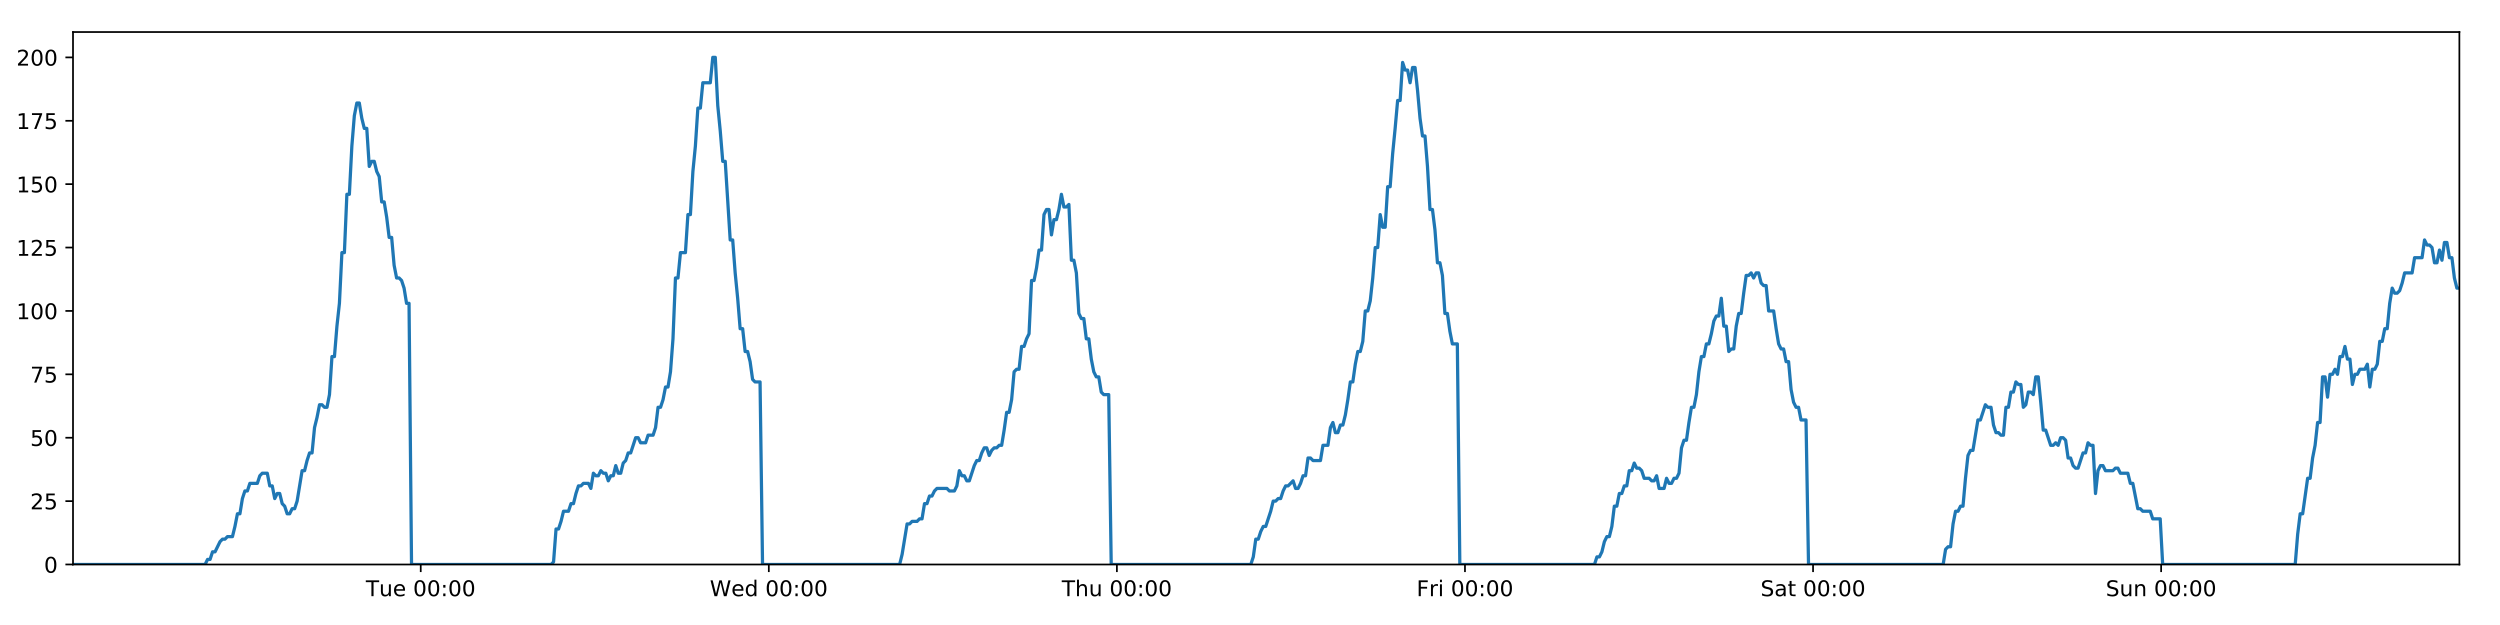
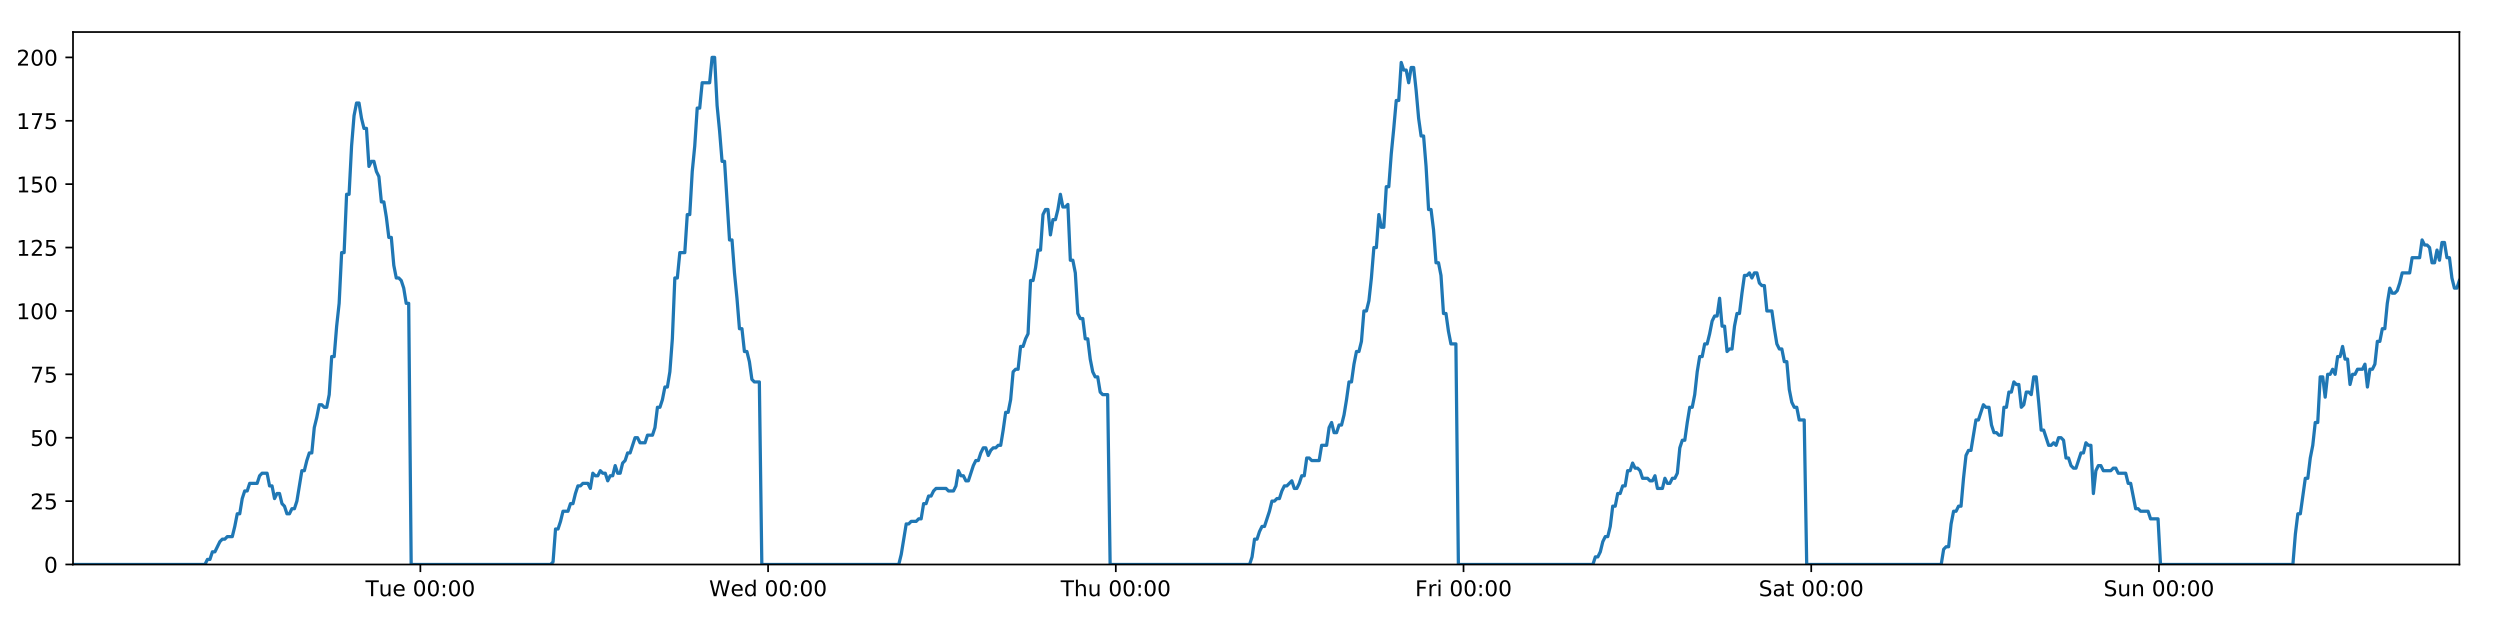
<svg xmlns="http://www.w3.org/2000/svg" xmlns:xlink="http://www.w3.org/1999/xlink" height="288pt" version="1.1" viewBox="0 0 1152 288" width="1152pt">
  <defs>
    <style type="text/css">
*{stroke-linecap:butt;stroke-linejoin:round;}
  </style>
  </defs>
  <g id="figure_1">
    <g id="patch_1">
      <path d="M 0 288  L 1152 288  L 1152 0  L 0 0  z " style="fill:#ffffff;" />
    </g>
    <g id="axes_1">
      <g id="patch_2">
        <path d="M 33.64 260.12  L 1133.28 260.12  L 1133.28 14.76  L 33.64 14.76  z " style="fill:#ffffff;" />
      </g>
      <g id="matplotlib.axis_1">
        <g id="xtick_1">
          <g id="line2d_1">
            <defs>
-               <path d="M 0 0  L 0 3.5  " id="mb67724c6fe" style="stroke:#000000;stroke-width:0.8;" />
-             </defs>
-             <g>
-               <use style="stroke:#000000;stroke-width:0.8;" x="193.872" xlink:href="#mb67724c6fe" y="260.12" />
+               <path d="M 0 0  L 0 3.5  " id="m05eb95e5bb" style="stroke:#000000;stroke-width:0.8;" />
+             </defs>
+             <g>
+               <use style="stroke:#000000;stroke-width:0.8;" x="193.706" xlink:href="#m05eb95e5bb" y="260.12" />
            </g>
          </g>
          <g id="text_1">
            <defs>
              <path d="M -0.297 72.906  L 61.375 72.906  L 61.375 64.594  L 35.5 64.594  L 35.5 0  L 25.594 0  L 25.594 64.594  L -0.297 64.594  z " id="DejaVuSans-84" />
              <path d="M 8.5 21.578  L 8.5 54.688  L 17.484 54.688  L 17.484 21.922  Q 17.484 14.156 20.5 10.266  Q 23.531 6.391 29.594 6.391  Q 36.859 6.391 41.078 11.031  Q 45.312 15.672 45.312 23.688  L 45.312 54.688  L 54.297 54.688  L 54.297 0  L 45.312 0  L 45.312 8.406  Q 42.047 3.422 37.719 1  Q 33.406 -1.422 27.688 -1.422  Q 18.266 -1.422 13.375 4.438  Q 8.5 10.297 8.5 21.578  z M 31.109 56  z " id="DejaVuSans-117" />
              <path d="M 56.203 29.594  L 56.203 25.203  L 14.891 25.203  Q 15.484 15.922 20.484 11.062  Q 25.484 6.203 34.422 6.203  Q 39.594 6.203 44.453 7.469  Q 49.312 8.734 54.109 11.281  L 54.109 2.781  Q 49.266 0.734 44.188 -0.344  Q 39.109 -1.422 33.891 -1.422  Q 20.797 -1.422 13.156 6.188  Q 5.516 13.812 5.516 26.812  Q 5.516 40.234 12.766 48.109  Q 20.016 56 32.328 56  Q 43.359 56 49.781 48.891  Q 56.203 41.797 56.203 29.594  z M 47.219 32.234  Q 47.125 39.594 43.094 43.984  Q 39.062 48.391 32.422 48.391  Q 24.906 48.391 20.391 44.141  Q 15.875 39.891 15.188 32.172  z " id="DejaVuSans-101" />
              <path id="DejaVuSans-32" />
              <path d="M 31.781 66.406  Q 24.172 66.406 20.328 58.906  Q 16.5 51.422 16.5 36.375  Q 16.5 21.391 20.328 13.891  Q 24.172 6.391 31.781 6.391  Q 39.453 6.391 43.281 13.891  Q 47.125 21.391 47.125 36.375  Q 47.125 51.422 43.281 58.906  Q 39.453 66.406 31.781 66.406  z M 31.781 74.219  Q 44.047 74.219 50.516 64.516  Q 56.984 54.828 56.984 36.375  Q 56.984 17.969 50.516 8.266  Q 44.047 -1.422 31.781 -1.422  Q 19.531 -1.422 13.062 8.266  Q 6.594 17.969 6.594 36.375  Q 6.594 54.828 13.062 64.516  Q 19.531 74.219 31.781 74.219  z " id="DejaVuSans-48" />
              <path d="M 11.719 12.406  L 22.016 12.406  L 22.016 0  L 11.719 0  z M 11.719 51.703  L 22.016 51.703  L 22.016 39.312  L 11.719 39.312  z " id="DejaVuSans-58" />
            </defs>
-             <g transform="translate(168.5865 274.7184)scale(0.1 -0.1)">
+             <g transform="translate(168.4197 274.7184)scale(0.1 -0.1)">
              <use xlink:href="#DejaVuSans-84" />
              <use x="60.85" xlink:href="#DejaVuSans-117" />
              <use x="124.229" xlink:href="#DejaVuSans-101" />
              <use x="185.752" xlink:href="#DejaVuSans-32" />
              <use x="217.539" xlink:href="#DejaVuSans-48" />
              <use x="281.162" xlink:href="#DejaVuSans-48" />
              <use x="344.785" xlink:href="#DejaVuSans-58" />
              <use x="378.477" xlink:href="#DejaVuSans-48" />
              <use x="442.1" xlink:href="#DejaVuSans-48" />
            </g>
          </g>
        </g>
        <g id="xtick_2">
          <g id="line2d_2">
            <g>
-               <use style="stroke:#000000;stroke-width:0.8;" x="354.268" xlink:href="#mb67724c6fe" y="260.12" />
+               <use style="stroke:#000000;stroke-width:0.8;" x="353.934" xlink:href="#m05eb95e5bb" y="260.12" />
            </g>
          </g>
          <g id="text_2">
            <defs>
              <path d="M 3.328 72.906  L 13.281 72.906  L 28.609 11.281  L 43.891 72.906  L 54.984 72.906  L 70.312 11.281  L 85.594 72.906  L 95.609 72.906  L 77.297 0  L 64.891 0  L 49.516 63.281  L 33.984 0  L 21.578 0  z " id="DejaVuSans-87" />
              <path d="M 45.406 46.391  L 45.406 75.984  L 54.391 75.984  L 54.391 0  L 45.406 0  L 45.406 8.203  Q 42.578 3.328 38.25 0.953  Q 33.938 -1.422 27.875 -1.422  Q 17.969 -1.422 11.734 6.484  Q 5.516 14.406 5.516 27.297  Q 5.516 40.188 11.734 48.094  Q 17.969 56 27.875 56  Q 33.938 56 38.25 53.625  Q 42.578 51.266 45.406 46.391  z M 14.797 27.297  Q 14.797 17.391 18.875 11.75  Q 22.953 6.109 30.078 6.109  Q 37.203 6.109 41.297 11.75  Q 45.406 17.391 45.406 27.297  Q 45.406 37.203 41.297 42.844  Q 37.203 48.484 30.078 48.484  Q 22.953 48.484 18.875 42.844  Q 14.797 37.203 14.797 27.297  z " id="DejaVuSans-100" />
            </defs>
-             <g transform="translate(327.0785 274.7184)scale(0.1 -0.1)">
+             <g transform="translate(326.7447 274.7184)scale(0.1 -0.1)">
              <use xlink:href="#DejaVuSans-87" />
              <use x="98.799" xlink:href="#DejaVuSans-101" />
              <use x="160.322" xlink:href="#DejaVuSans-100" />
              <use x="223.799" xlink:href="#DejaVuSans-32" />
              <use x="255.586" xlink:href="#DejaVuSans-48" />
              <use x="319.209" xlink:href="#DejaVuSans-48" />
              <use x="382.832" xlink:href="#DejaVuSans-58" />
              <use x="416.523" xlink:href="#DejaVuSans-48" />
              <use x="480.146" xlink:href="#DejaVuSans-48" />
            </g>
          </g>
        </g>
        <g id="xtick_3">
          <g id="line2d_3">
            <g>
-               <use style="stroke:#000000;stroke-width:0.8;" x="514.663" xlink:href="#mb67724c6fe" y="260.12" />
+               <use style="stroke:#000000;stroke-width:0.8;" x="514.162" xlink:href="#m05eb95e5bb" y="260.12" />
            </g>
          </g>
          <g id="text_3">
            <defs>
              <path d="M 54.891 33.016  L 54.891 0  L 45.906 0  L 45.906 32.719  Q 45.906 40.484 42.875 44.328  Q 39.844 48.188 33.797 48.188  Q 26.516 48.188 22.312 43.547  Q 18.109 38.922 18.109 30.906  L 18.109 0  L 9.078 0  L 9.078 75.984  L 18.109 75.984  L 18.109 46.188  Q 21.344 51.125 25.703 53.562  Q 30.078 56 35.797 56  Q 45.219 56 50.047 50.172  Q 54.891 44.344 54.891 33.016  z " id="DejaVuSans-104" />
            </defs>
-             <g transform="translate(489.2728 274.7184)scale(0.1 -0.1)">
+             <g transform="translate(488.772 274.7184)scale(0.1 -0.1)">
              <use xlink:href="#DejaVuSans-84" />
              <use x="61.084" xlink:href="#DejaVuSans-104" />
              <use x="124.463" xlink:href="#DejaVuSans-117" />
              <use x="187.842" xlink:href="#DejaVuSans-32" />
              <use x="219.629" xlink:href="#DejaVuSans-48" />
              <use x="283.252" xlink:href="#DejaVuSans-48" />
              <use x="346.875" xlink:href="#DejaVuSans-58" />
              <use x="380.566" xlink:href="#DejaVuSans-48" />
              <use x="444.189" xlink:href="#DejaVuSans-48" />
            </g>
          </g>
        </g>
        <g id="xtick_4">
          <g id="line2d_4">
            <g>
-               <use style="stroke:#000000;stroke-width:0.8;" x="675.058" xlink:href="#mb67724c6fe" y="260.12" />
+               <use style="stroke:#000000;stroke-width:0.8;" x="674.39" xlink:href="#m05eb95e5bb" y="260.12" />
            </g>
          </g>
          <g id="text_4">
            <defs>
              <path d="M 9.812 72.906  L 51.703 72.906  L 51.703 64.594  L 19.672 64.594  L 19.672 43.109  L 48.578 43.109  L 48.578 34.812  L 19.672 34.812  L 19.672 0  L 9.812 0  z " id="DejaVuSans-70" />
              <path d="M 41.109 46.297  Q 39.594 47.172 37.812 47.578  Q 36.031 48 33.891 48  Q 26.266 48 22.188 43.047  Q 18.109 38.094 18.109 28.812  L 18.109 0  L 9.078 0  L 9.078 54.688  L 18.109 54.688  L 18.109 46.188  Q 20.953 51.172 25.484 53.578  Q 30.031 56 36.531 56  Q 37.453 56 38.578 55.875  Q 39.703 55.766 41.062 55.516  z " id="DejaVuSans-114" />
              <path d="M 9.422 54.688  L 18.406 54.688  L 18.406 0  L 9.422 0  z M 9.422 75.984  L 18.406 75.984  L 18.406 64.594  L 9.422 64.594  z " id="DejaVuSans-105" />
            </defs>
-             <g transform="translate(652.7444 274.7184)scale(0.1 -0.1)">
+             <g transform="translate(652.0767 274.7184)scale(0.1 -0.1)">
              <use xlink:href="#DejaVuSans-70" />
              <use x="57.41" xlink:href="#DejaVuSans-114" />
              <use x="98.523" xlink:href="#DejaVuSans-105" />
              <use x="126.307" xlink:href="#DejaVuSans-32" />
              <use x="158.094" xlink:href="#DejaVuSans-48" />
              <use x="221.717" xlink:href="#DejaVuSans-48" />
              <use x="285.34" xlink:href="#DejaVuSans-58" />
              <use x="319.031" xlink:href="#DejaVuSans-48" />
              <use x="382.654" xlink:href="#DejaVuSans-48" />
            </g>
          </g>
        </g>
        <g id="xtick_5">
          <g id="line2d_5">
            <g>
-               <use style="stroke:#000000;stroke-width:0.8;" x="835.453" xlink:href="#mb67724c6fe" y="260.12" />
+               <use style="stroke:#000000;stroke-width:0.8;" x="834.618" xlink:href="#m05eb95e5bb" y="260.12" />
            </g>
          </g>
          <g id="text_5">
            <defs>
              <path d="M 53.516 70.516  L 53.516 60.891  Q 47.906 63.578 42.922 64.891  Q 37.938 66.219 33.297 66.219  Q 25.25 66.219 20.875 63.094  Q 16.5 59.969 16.5 54.203  Q 16.5 49.359 19.406 46.891  Q 22.312 44.438 30.422 42.922  L 36.375 41.703  Q 47.406 39.594 52.656 34.297  Q 57.906 29 57.906 20.125  Q 57.906 9.516 50.797 4.047  Q 43.703 -1.422 29.984 -1.422  Q 24.812 -1.422 18.969 -0.25  Q 13.141 0.922 6.891 3.219  L 6.891 13.375  Q 12.891 10.016 18.656 8.297  Q 24.422 6.594 29.984 6.594  Q 38.422 6.594 43.016 9.906  Q 47.609 13.234 47.609 19.391  Q 47.609 24.75 44.312 27.781  Q 41.016 30.812 33.5 32.328  L 27.484 33.5  Q 16.453 35.688 11.516 40.375  Q 6.594 45.062 6.594 53.422  Q 6.594 63.094 13.406 68.656  Q 20.219 74.219 32.172 74.219  Q 37.312 74.219 42.625 73.281  Q 47.953 72.359 53.516 70.516  z " id="DejaVuSans-83" />
              <path d="M 34.281 27.484  Q 23.391 27.484 19.188 25  Q 14.984 22.516 14.984 16.5  Q 14.984 11.719 18.141 8.906  Q 21.297 6.109 26.703 6.109  Q 34.188 6.109 38.703 11.406  Q 43.219 16.703 43.219 25.484  L 43.219 27.484  z M 52.203 31.203  L 52.203 0  L 43.219 0  L 43.219 8.297  Q 40.141 3.328 35.547 0.953  Q 30.953 -1.422 24.312 -1.422  Q 15.922 -1.422 10.953 3.297  Q 6 8.016 6 15.922  Q 6 25.141 12.172 29.828  Q 18.359 34.516 30.609 34.516  L 43.219 34.516  L 43.219 35.406  Q 43.219 41.609 39.141 45  Q 35.062 48.391 27.688 48.391  Q 23 48.391 18.547 47.266  Q 14.109 46.141 10.016 43.891  L 10.016 52.203  Q 14.938 54.109 19.578 55.047  Q 24.219 56 28.609 56  Q 40.484 56 46.344 49.844  Q 52.203 43.703 52.203 31.203  z " id="DejaVuSans-97" />
              <path d="M 18.312 70.219  L 18.312 54.688  L 36.812 54.688  L 36.812 47.703  L 18.312 47.703  L 18.312 18.016  Q 18.312 11.328 20.141 9.422  Q 21.969 7.516 27.594 7.516  L 36.812 7.516  L 36.812 0  L 27.594 0  Q 17.188 0 13.234 3.875  Q 9.281 7.766 9.281 18.016  L 9.281 47.703  L 2.688 47.703  L 2.688 54.688  L 9.281 54.688  L 9.281 70.219  z " id="DejaVuSans-116" />
            </defs>
-             <g transform="translate(811.2559 274.7184)scale(0.1 -0.1)">
+             <g transform="translate(810.4212 274.7184)scale(0.1 -0.1)">
              <use xlink:href="#DejaVuSans-83" />
              <use x="63.477" xlink:href="#DejaVuSans-97" />
              <use x="124.756" xlink:href="#DejaVuSans-116" />
              <use x="163.965" xlink:href="#DejaVuSans-32" />
              <use x="195.752" xlink:href="#DejaVuSans-48" />
              <use x="259.375" xlink:href="#DejaVuSans-48" />
              <use x="322.998" xlink:href="#DejaVuSans-58" />
              <use x="356.689" xlink:href="#DejaVuSans-48" />
              <use x="420.312" xlink:href="#DejaVuSans-48" />
            </g>
          </g>
        </g>
        <g id="xtick_6">
          <g id="line2d_6">
            <g>
-               <use style="stroke:#000000;stroke-width:0.8;" x="995.848" xlink:href="#mb67724c6fe" y="260.12" />
+               <use style="stroke:#000000;stroke-width:0.8;" x="994.846" xlink:href="#m05eb95e5bb" y="260.12" />
            </g>
          </g>
          <g id="text_6">
            <defs>
              <path d="M 54.891 33.016  L 54.891 0  L 45.906 0  L 45.906 32.719  Q 45.906 40.484 42.875 44.328  Q 39.844 48.188 33.797 48.188  Q 26.516 48.188 22.312 43.547  Q 18.109 38.922 18.109 30.906  L 18.109 0  L 9.078 0  L 9.078 54.688  L 18.109 54.688  L 18.109 46.188  Q 21.344 51.125 25.703 53.562  Q 30.078 56 35.797 56  Q 45.219 56 50.047 50.172  Q 54.891 44.344 54.891 33.016  z " id="DejaVuSans-110" />
            </defs>
-             <g transform="translate(970.3377 274.7184)scale(0.1 -0.1)">
+             <g transform="translate(969.336 274.7184)scale(0.1 -0.1)">
              <use xlink:href="#DejaVuSans-83" />
              <use x="63.477" xlink:href="#DejaVuSans-117" />
              <use x="126.855" xlink:href="#DejaVuSans-110" />
              <use x="190.234" xlink:href="#DejaVuSans-32" />
              <use x="222.021" xlink:href="#DejaVuSans-48" />
              <use x="285.645" xlink:href="#DejaVuSans-48" />
              <use x="349.268" xlink:href="#DejaVuSans-58" />
              <use x="382.959" xlink:href="#DejaVuSans-48" />
              <use x="446.582" xlink:href="#DejaVuSans-48" />
            </g>
          </g>
        </g>
      </g>
      <g id="matplotlib.axis_2">
        <g id="ytick_1">
          <g id="line2d_7">
            <defs>
-               <path d="M 0 0  L -3.5 0  " id="mb157287b21" style="stroke:#000000;stroke-width:0.8;" />
-             </defs>
-             <g>
-               <use style="stroke:#000000;stroke-width:0.8;" x="33.64" xlink:href="#mb157287b21" y="260.12" />
+               <path d="M 0 0  L -3.5 0  " id="mbd852861a8" style="stroke:#000000;stroke-width:0.8;" />
+             </defs>
+             <g>
+               <use style="stroke:#000000;stroke-width:0.8;" x="33.64" xlink:href="#mbd852861a8" y="260.12" />
            </g>
          </g>
          <g id="text_7">
            <g transform="translate(20.2775 263.9192)scale(0.1 -0.1)">
              <use xlink:href="#DejaVuSans-48" />
            </g>
          </g>
        </g>
        <g id="ytick_2">
          <g id="line2d_8">
            <g>
-               <use style="stroke:#000000;stroke-width:0.8;" x="33.64" xlink:href="#mb157287b21" y="230.91" />
+               <use style="stroke:#000000;stroke-width:0.8;" x="33.64" xlink:href="#mbd852861a8" y="230.91" />
            </g>
          </g>
          <g id="text_8">
            <defs>
              <path d="M 19.188 8.297  L 53.609 8.297  L 53.609 0  L 7.328 0  L 7.328 8.297  Q 12.938 14.109 22.625 23.891  Q 32.328 33.688 34.812 36.531  Q 39.547 41.844 41.422 45.531  Q 43.312 49.219 43.312 52.781  Q 43.312 58.594 39.234 62.25  Q 35.156 65.922 28.609 65.922  Q 23.969 65.922 18.812 64.312  Q 13.672 62.703 7.812 59.422  L 7.812 69.391  Q 13.766 71.781 18.938 73  Q 24.125 74.219 28.422 74.219  Q 39.75 74.219 46.484 68.547  Q 53.219 62.891 53.219 53.422  Q 53.219 48.922 51.531 44.891  Q 49.859 40.875 45.406 35.406  Q 44.188 33.984 37.641 27.219  Q 31.109 20.453 19.188 8.297  z " id="DejaVuSans-50" />
              <path d="M 10.797 72.906  L 49.516 72.906  L 49.516 64.594  L 19.828 64.594  L 19.828 46.734  Q 21.969 47.469 24.109 47.828  Q 26.266 48.188 28.422 48.188  Q 40.625 48.188 47.75 41.5  Q 54.891 34.812 54.891 23.391  Q 54.891 11.625 47.562 5.094  Q 40.234 -1.422 26.906 -1.422  Q 22.312 -1.422 17.547 -0.641  Q 12.797 0.141 7.719 1.703  L 7.719 11.625  Q 12.109 9.234 16.797 8.062  Q 21.484 6.891 26.703 6.891  Q 35.156 6.891 40.078 11.328  Q 45.016 15.766 45.016 23.391  Q 45.016 31 40.078 35.438  Q 35.156 39.891 26.703 39.891  Q 22.75 39.891 18.812 39.016  Q 14.891 38.141 10.797 36.281  z " id="DejaVuSans-53" />
            </defs>
            <g transform="translate(13.915 234.7097)scale(0.1 -0.1)">
              <use xlink:href="#DejaVuSans-50" />
              <use x="63.623" xlink:href="#DejaVuSans-53" />
            </g>
          </g>
        </g>
        <g id="ytick_3">
          <g id="line2d_9">
            <g>
-               <use style="stroke:#000000;stroke-width:0.8;" x="33.64" xlink:href="#mb157287b21" y="201.701" />
+               <use style="stroke:#000000;stroke-width:0.8;" x="33.64" xlink:href="#mbd852861a8" y="201.701" />
            </g>
          </g>
          <g id="text_9">
            <g transform="translate(13.915 205.5002)scale(0.1 -0.1)">
              <use xlink:href="#DejaVuSans-53" />
              <use x="63.623" xlink:href="#DejaVuSans-48" />
            </g>
          </g>
        </g>
        <g id="ytick_4">
          <g id="line2d_10">
            <g>
-               <use style="stroke:#000000;stroke-width:0.8;" x="33.64" xlink:href="#mb157287b21" y="172.491" />
+               <use style="stroke:#000000;stroke-width:0.8;" x="33.64" xlink:href="#mbd852861a8" y="172.491" />
            </g>
          </g>
          <g id="text_10">
            <defs>
              <path d="M 8.203 72.906  L 55.078 72.906  L 55.078 68.703  L 28.609 0  L 18.312 0  L 43.219 64.594  L 8.203 64.594  z " id="DejaVuSans-55" />
            </defs>
            <g transform="translate(13.915 176.2906)scale(0.1 -0.1)">
              <use xlink:href="#DejaVuSans-55" />
              <use x="63.623" xlink:href="#DejaVuSans-53" />
            </g>
          </g>
        </g>
        <g id="ytick_5">
          <g id="line2d_11">
            <g>
-               <use style="stroke:#000000;stroke-width:0.8;" x="33.64" xlink:href="#mb157287b21" y="143.282" />
+               <use style="stroke:#000000;stroke-width:0.8;" x="33.64" xlink:href="#mbd852861a8" y="143.282" />
            </g>
          </g>
          <g id="text_11">
            <defs>
              <path d="M 12.406 8.297  L 28.516 8.297  L 28.516 63.922  L 10.984 60.406  L 10.984 69.391  L 28.422 72.906  L 38.281 72.906  L 38.281 8.297  L 54.391 8.297  L 54.391 0  L 12.406 0  z " id="DejaVuSans-49" />
            </defs>
            <g transform="translate(7.5525 147.0811)scale(0.1 -0.1)">
              <use xlink:href="#DejaVuSans-49" />
              <use x="63.623" xlink:href="#DejaVuSans-48" />
              <use x="127.246" xlink:href="#DejaVuSans-48" />
            </g>
          </g>
        </g>
        <g id="ytick_6">
          <g id="line2d_12">
            <g>
-               <use style="stroke:#000000;stroke-width:0.8;" x="33.64" xlink:href="#mb157287b21" y="114.072" />
+               <use style="stroke:#000000;stroke-width:0.8;" x="33.64" xlink:href="#mbd852861a8" y="114.072" />
            </g>
          </g>
          <g id="text_12">
            <g transform="translate(7.5525 117.8716)scale(0.1 -0.1)">
              <use xlink:href="#DejaVuSans-49" />
              <use x="63.623" xlink:href="#DejaVuSans-50" />
              <use x="127.246" xlink:href="#DejaVuSans-53" />
            </g>
          </g>
        </g>
        <g id="ytick_7">
          <g id="line2d_13">
            <g>
-               <use style="stroke:#000000;stroke-width:0.8;" x="33.64" xlink:href="#mb157287b21" y="84.863" />
+               <use style="stroke:#000000;stroke-width:0.8;" x="33.64" xlink:href="#mbd852861a8" y="84.863" />
            </g>
          </g>
          <g id="text_13">
            <g transform="translate(7.5525 88.66208)scale(0.1 -0.1)">
              <use xlink:href="#DejaVuSans-49" />
              <use x="63.623" xlink:href="#DejaVuSans-53" />
              <use x="127.246" xlink:href="#DejaVuSans-48" />
            </g>
          </g>
        </g>
        <g id="ytick_8">
          <g id="line2d_14">
            <g>
-               <use style="stroke:#000000;stroke-width:0.8;" x="33.64" xlink:href="#mb157287b21" y="55.653" />
+               <use style="stroke:#000000;stroke-width:0.8;" x="33.64" xlink:href="#mbd852861a8" y="55.653" />
            </g>
          </g>
          <g id="text_14">
            <g transform="translate(7.5525 59.45255)scale(0.1 -0.1)">
              <use xlink:href="#DejaVuSans-49" />
              <use x="63.623" xlink:href="#DejaVuSans-55" />
              <use x="127.246" xlink:href="#DejaVuSans-53" />
            </g>
          </g>
        </g>
        <g id="ytick_9">
          <g id="line2d_15">
            <g>
-               <use style="stroke:#000000;stroke-width:0.8;" x="33.64" xlink:href="#mb157287b21" y="26.444" />
+               <use style="stroke:#000000;stroke-width:0.8;" x="33.64" xlink:href="#mbd852861a8" y="26.444" />
            </g>
          </g>
          <g id="text_15">
            <g transform="translate(7.5525 30.24303)scale(0.1 -0.1)">
              <use xlink:href="#DejaVuSans-50" />
              <use x="63.623" xlink:href="#DejaVuSans-48" />
              <use x="127.246" xlink:href="#DejaVuSans-48" />
            </g>
          </g>
        </g>
      </g>
      <g id="line2d_16">
-         <path clip-path="url(#p54453c45a5)" d="M 33.64 260.12  L 94.501 260.12  L 95.647 257.783  L 96.795 257.783  L 97.942 254.278  L 99.089 254.278  L 101.382 249.605  L 102.529 248.436  L 103.674 248.436  L 104.82 247.268  L 107.113 247.268  L 108.26 242.594  L 109.406 236.752  L 110.551 236.752  L 111.698 229.742  L 112.846 226.237  L 113.992 226.237  L 115.138 222.732  L 118.576 222.732  L 119.722 219.227  L 120.867 218.058  L 123.16 218.058  L 124.306 223.9  L 125.452 223.9  L 126.599 229.742  L 127.745 227.405  L 128.892 227.405  L 130.037 232.079  L 131.183 233.247  L 132.33 236.752  L 133.476 236.752  L 134.624 234.416  L 135.769 234.416  L 136.915 230.91  L 139.206 216.89  L 140.351 216.89  L 141.497 212.216  L 142.643 208.711  L 143.79 208.711  L 144.936 197.027  L 146.087 192.354  L 147.237 186.512  L 148.382 186.512  L 149.528 187.68  L 150.674 187.68  L 151.82 181.838  L 152.966 164.313  L 154.112 164.313  L 155.258 150.292  L 156.404 139.777  L 157.551 116.409  L 158.696 116.409  L 159.842 89.536  L 160.989 89.536  L 162.135 67.337  L 163.28 53.317  L 164.425 47.475  L 165.571 47.475  L 166.716 54.485  L 167.862 59.158  L 169.008 59.158  L 170.154 76.684  L 171.299 74.347  L 172.447 74.347  L 173.594 79.021  L 174.739 81.358  L 175.886 93.042  L 177.031 93.042  L 178.177 100.052  L 179.322 109.399  L 180.467 109.399  L 181.613 122.251  L 182.758 128.093  L 183.905 128.093  L 185.05 129.261  L 186.196 132.766  L 187.341 139.777  L 188.486 139.777  L 189.63 260.12  L 253.947 260.12  L 255.074 258.952  L 256.223 243.763  L 257.371 243.763  L 258.519 240.258  L 259.665 235.584  L 261.961 235.584  L 263.107 232.079  L 264.253 232.079  L 265.399 227.405  L 266.545 223.9  L 267.69 223.9  L 268.838 222.732  L 271.128 222.732  L 272.274 225.069  L 273.422 218.058  L 274.57 219.227  L 275.715 219.227  L 276.862 216.89  L 278.008 218.058  L 279.154 218.058  L 280.3 221.563  L 281.445 219.227  L 282.591 219.227  L 283.738 214.553  L 284.883 218.058  L 286.028 218.058  L 287.173 213.385  L 288.321 212.216  L 289.469 208.711  L 290.615 208.711  L 292.906 201.701  L 294.053 201.701  L 295.201 204.038  L 297.499 204.038  L 298.644 200.533  L 300.937 200.533  L 302.085 197.027  L 303.231 187.68  L 304.377 187.68  L 305.522 184.175  L 306.668 178.333  L 307.813 178.333  L 308.961 171.323  L 310.107 156.134  L 311.253 128.093  L 312.402 128.093  L 313.553 116.409  L 315.844 116.409  L 316.993 98.883  L 318.139 98.883  L 319.285 79.021  L 320.43 67.337  L 321.575 49.811  L 322.721 49.811  L 323.868 38.128  L 327.304 38.128  L 328.452 26.444  L 329.6 26.444  L 330.745 48.643  L 331.891 60.327  L 333.037 74.347  L 334.185 74.347  L 336.475 110.567  L 337.624 110.567  L 338.769 125.756  L 339.915 137.44  L 341.06 151.461  L 342.208 151.461  L 343.354 161.976  L 344.5 161.976  L 345.649 166.65  L 346.794 174.828  L 347.94 175.997  L 350.232 175.997  L 351.377 260.12  L 414.548 260.12  L 415.693 255.446  L 417.985 241.426  L 419.132 241.426  L 420.278 240.258  L 422.573 240.258  L 423.719 239.089  L 424.865 239.089  L 426.012 232.079  L 427.159 232.079  L 428.305 228.574  L 429.452 228.574  L 430.599 226.237  L 431.746 225.069  L 436.332 225.069  L 437.483 226.237  L 439.774 226.237  L 440.919 223.9  L 442.066 216.89  L 443.212 219.227  L 444.36 219.227  L 445.507 221.563  L 446.652 221.563  L 448.944 214.553  L 450.092 212.216  L 451.239 212.216  L 452.385 208.711  L 453.532 206.374  L 454.679 206.374  L 455.825 209.88  L 456.972 207.543  L 458.119 206.374  L 459.267 206.374  L 460.416 205.206  L 461.562 205.206  L 462.708 198.196  L 463.855 190.017  L 465.003 190.017  L 466.151 184.175  L 467.298 171.323  L 468.444 170.155  L 469.593 170.155  L 470.741 159.639  L 471.889 159.639  L 473.035 156.134  L 474.183 153.797  L 475.331 129.261  L 476.487 129.261  L 477.633 123.419  L 478.779 115.241  L 479.926 115.241  L 481.072 98.883  L 482.218 96.547  L 483.364 96.547  L 484.511 108.23  L 485.661 101.22  L 486.806 101.22  L 487.951 96.547  L 489.099 89.536  L 490.249 95.378  L 491.398 95.378  L 492.545 94.21  L 493.693 119.914  L 494.841 119.914  L 495.986 125.756  L 497.133 144.45  L 498.281 146.787  L 499.428 146.787  L 500.575 156.134  L 501.72 156.134  L 502.868 165.481  L 504.016 171.323  L 505.161 173.66  L 506.309 173.66  L 507.457 180.67  L 508.602 181.838  L 510.897 181.838  L 512.045 260.12  L 576.37 260.12  L 577.515 256.615  L 578.66 248.436  L 579.805 248.436  L 580.953 244.931  L 582.098 242.594  L 583.244 242.594  L 585.538 235.584  L 586.685 230.91  L 587.833 230.91  L 588.978 229.742  L 590.124 229.742  L 591.27 226.237  L 592.418 223.9  L 593.564 223.9  L 595.856 221.563  L 597.002 225.069  L 598.149 225.069  L 599.295 222.732  L 600.442 219.227  L 601.588 219.227  L 602.735 211.048  L 603.881 211.048  L 605.027 212.216  L 608.467 212.216  L 609.614 205.206  L 611.906 205.206  L 613.053 197.027  L 614.2 194.691  L 615.348 199.364  L 616.495 199.364  L 617.647 195.859  L 618.793 195.859  L 619.939 191.186  L 621.085 184.175  L 622.232 175.997  L 623.379 175.997  L 624.525 167.818  L 625.673 161.976  L 626.82 161.976  L 627.968 157.302  L 629.116 143.282  L 630.265 143.282  L 631.413 138.608  L 632.56 128.093  L 633.708 114.072  L 634.854 114.072  L 636 98.883  L 637.145 104.725  L 638.291 104.725  L 639.438 86.031  L 640.584 86.031  L 641.734 70.842  L 642.881 59.158  L 644.028 46.306  L 645.176 46.306  L 646.324 28.781  L 647.471 32.286  L 648.617 32.286  L 649.764 38.128  L 650.909 31.117  L 652.054 31.117  L 653.199 41.633  L 654.346 54.485  L 655.491 62.664  L 656.637 62.664  L 657.782 76.684  L 658.932 96.547  L 660.077 96.547  L 661.224 105.894  L 662.372 121.083  L 663.517 121.083  L 664.663 126.925  L 665.81 144.45  L 666.957 144.45  L 668.102 152.629  L 669.248 158.471  L 671.541 158.471  L 672.687 260.12  L 734.736 260.12  L 735.864 256.615  L 737.009 256.615  L 738.155 254.278  L 739.301 249.605  L 740.446 247.268  L 741.594 247.268  L 742.741 242.594  L 743.887 233.247  L 745.033 233.247  L 746.179 227.405  L 747.324 227.405  L 748.469 223.9  L 749.617 223.9  L 750.762 216.89  L 751.908 216.89  L 753.053 213.385  L 754.199 215.722  L 755.344 215.722  L 756.49 216.89  L 757.636 220.395  L 759.932 220.395  L 761.077 221.563  L 762.223 221.563  L 763.369 219.227  L 764.514 225.069  L 766.804 225.069  L 767.949 220.395  L 769.096 222.732  L 770.243 222.732  L 771.389 220.395  L 772.537 220.395  L 773.683 218.058  L 774.828 206.374  L 775.974 202.869  L 777.12 202.869  L 778.265 194.691  L 779.411 187.68  L 780.556 187.68  L 781.704 181.838  L 782.854 171.323  L 784.001 164.313  L 785.15 164.313  L 786.295 158.471  L 787.44 158.471  L 788.589 153.797  L 789.735 147.955  L 790.881 145.619  L 792.03 145.619  L 793.176 137.44  L 794.322 150.292  L 795.468 150.292  L 796.619 161.976  L 797.765 160.808  L 798.91 160.808  L 800.055 150.292  L 801.201 144.45  L 802.348 144.45  L 803.494 135.103  L 804.64 126.925  L 805.787 126.925  L 806.933 125.756  L 808.079 128.093  L 809.228 125.756  L 810.385 125.756  L 811.534 130.43  L 812.684 131.598  L 813.834 131.598  L 814.993 143.282  L 817.294 143.282  L 818.445 151.461  L 819.591 158.471  L 820.742 160.808  L 821.889 160.808  L 823.037 166.65  L 824.183 166.65  L 825.331 179.502  L 826.477 185.344  L 827.624 187.68  L 828.769 187.68  L 829.916 193.522  L 832.208 193.522  L 833.364 260.12  L 895.403 260.12  L 896.53 253.11  L 897.675 251.941  L 898.822 251.941  L 899.969 241.426  L 901.114 235.584  L 902.259 235.584  L 903.404 233.247  L 904.549 233.247  L 905.693 220.395  L 906.84 209.88  L 907.985 207.543  L 909.13 207.543  L 911.42 193.522  L 912.564 193.522  L 914.856 186.512  L 916.001 187.68  L 917.456 187.68  L 918.602 195.859  L 919.75 199.364  L 920.895 199.364  L 922.042 200.533  L 923.191 200.533  L 924.337 187.68  L 925.481 187.68  L 926.626 180.67  L 927.772 180.67  L 928.918 175.997  L 930.062 177.165  L 931.208 177.165  L 932.355 187.68  L 933.5 186.512  L 934.645 180.67  L 935.79 180.67  L 936.936 181.838  L 938.08 173.66  L 939.225 173.66  L 940.371 185.344  L 941.517 198.196  L 942.662 198.196  L 944.955 205.206  L 946.101 205.206  L 947.248 204.038  L 948.395 205.206  L 949.542 201.701  L 950.69 201.701  L 951.837 202.869  L 952.984 211.048  L 954.131 211.048  L 955.277 214.553  L 956.423 215.722  L 957.571 215.722  L 959.866 208.711  L 961.013 208.711  L 962.161 204.038  L 963.308 205.206  L 964.455 205.206  L 965.604 227.405  L 966.751 216.89  L 967.897 214.553  L 969.043 214.553  L 970.189 216.89  L 973.628 216.89  L 974.774 215.722  L 975.922 215.722  L 977.067 218.058  L 980.507 218.058  L 981.655 222.732  L 982.801 222.732  L 985.096 234.416  L 986.243 234.416  L 987.391 235.584  L 990.829 235.584  L 991.977 239.089  L 995.418 239.089  L 996.565 260.12  L 1057.629 260.12  L 1058.775 246.099  L 1059.919 236.752  L 1061.065 236.752  L 1063.358 220.395  L 1064.504 220.395  L 1065.65 211.048  L 1066.795 205.206  L 1067.942 194.691  L 1069.088 194.691  L 1070.234 173.66  L 1071.382 173.66  L 1072.528 183.007  L 1073.673 172.491  L 1074.819 172.491  L 1075.965 170.155  L 1077.111 172.491  L 1078.258 164.313  L 1079.406 164.313  L 1080.551 159.639  L 1081.698 165.481  L 1082.843 165.481  L 1083.989 177.165  L 1085.134 172.491  L 1086.283 172.491  L 1087.43 170.155  L 1089.72 170.155  L 1090.865 167.818  L 1092.01 178.333  L 1093.159 170.155  L 1094.304 170.155  L 1095.449 167.818  L 1096.596 157.302  L 1097.741 157.302  L 1098.887 151.461  L 1100.033 151.461  L 1101.178 139.777  L 1102.323 132.766  L 1103.468 135.103  L 1104.614 135.103  L 1105.764 133.935  L 1106.91 130.43  L 1108.055 125.756  L 1111.494 125.756  L 1112.639 118.746  L 1116.081 118.746  L 1117.229 110.567  L 1118.375 112.904  L 1119.522 112.904  L 1120.667 114.072  L 1121.812 121.083  L 1122.96 121.083  L 1124.105 115.241  L 1125.251 119.914  L 1126.396 111.736  L 1127.544 111.736  L 1128.691 118.746  L 1129.839 118.746  L 1130.986 128.093  L 1132.134 132.766  L 1133.28 132.766  L 1133.28 132.766  " style="fill:none;stroke:#1f77b4;stroke-linecap:square;stroke-width:1.5;" />
+         <path clip-path="url(#p4bf4513713)" d="M 33.64 260.12  L 94.437 260.12  L 95.583 257.783  L 96.729 257.783  L 97.875 254.278  L 99.021 254.278  L 101.311 249.605  L 102.457 248.436  L 103.601 248.436  L 104.746 247.268  L 107.036 247.268  L 108.182 242.594  L 109.327 236.752  L 110.471 236.752  L 111.617 229.742  L 112.763 226.237  L 113.908 226.237  L 115.053 222.732  L 118.488 222.732  L 119.632 219.227  L 120.776 218.058  L 123.067 218.058  L 124.211 223.9  L 125.356 223.9  L 126.503 229.742  L 127.647 227.405  L 128.793 227.405  L 129.937 232.079  L 131.082 233.247  L 132.227 236.752  L 133.372 236.752  L 134.519 234.416  L 135.662 234.416  L 136.807 230.91  L 139.096 216.89  L 140.24 216.89  L 141.384 212.216  L 142.53 208.711  L 143.676 208.711  L 144.82 197.027  L 145.97 192.354  L 147.118 186.512  L 148.263 186.512  L 149.408 187.68  L 150.552 187.68  L 151.697 181.838  L 152.842 164.313  L 153.986 164.313  L 155.131 150.292  L 156.276 139.777  L 157.422 116.409  L 158.566 116.409  L 159.71 89.536  L 160.857 89.536  L 162.001 67.337  L 163.145 53.317  L 164.289 47.475  L 165.433 47.475  L 166.578 54.485  L 167.722 59.158  L 168.867 59.158  L 170.012 76.684  L 171.156 74.347  L 172.303 74.347  L 173.448 79.021  L 174.592 81.358  L 175.738 93.042  L 176.882 93.042  L 178.026 100.052  L 179.17 109.399  L 180.314 109.399  L 181.459 122.251  L 182.603 128.093  L 183.749 128.093  L 184.893 129.261  L 186.037 132.766  L 187.181 139.777  L 188.325 139.777  L 189.468 260.12  L 253.718 260.12  L 254.844 258.952  L 255.991 243.763  L 257.139 243.763  L 258.285 240.258  L 259.43 235.584  L 261.723 235.584  L 262.868 232.079  L 264.013 232.079  L 265.158 227.405  L 266.303 223.9  L 267.447 223.9  L 268.593 222.732  L 270.881 222.732  L 272.026 225.069  L 273.173 218.058  L 274.319 219.227  L 275.463 219.227  L 276.608 216.89  L 277.753 218.058  L 278.899 218.058  L 280.043 221.563  L 281.187 219.227  L 282.332 219.227  L 283.478 214.553  L 284.622 218.058  L 285.766 218.058  L 286.909 213.385  L 288.056 212.216  L 289.202 208.711  L 290.348 208.711  L 292.636 201.701  L 293.782 201.701  L 294.928 204.038  L 297.225 204.038  L 298.368 200.533  L 300.659 200.533  L 301.806 197.027  L 302.95 187.68  L 304.095 187.68  L 305.239 184.175  L 306.383 178.333  L 307.528 178.333  L 308.674 171.323  L 309.819 156.134  L 310.964 128.093  L 312.112 128.093  L 313.261 116.409  L 315.55 116.409  L 316.698 98.883  L 317.843 98.883  L 318.987 79.021  L 320.131 67.337  L 321.276 49.811  L 322.42 49.811  L 323.566 38.128  L 326.998 38.128  L 328.145 26.444  L 329.292 26.444  L 330.436 48.643  L 331.581 60.327  L 332.725 74.347  L 333.872 74.347  L 336.16 110.567  L 337.307 110.567  L 338.451 125.756  L 339.596 137.44  L 340.74 151.461  L 341.887 151.461  L 343.032 161.976  L 344.177 161.976  L 345.324 166.65  L 346.468 174.828  L 347.613 175.997  L 349.903 175.997  L 351.046 260.12  L 414.151 260.12  L 415.295 255.446  L 417.585 241.426  L 418.731 241.426  L 419.876 240.258  L 422.168 240.258  L 423.313 239.089  L 424.457 239.089  L 425.604 232.079  L 426.749 232.079  L 427.894 228.574  L 429.04 228.574  L 430.186 226.237  L 431.332 225.069  L 435.913 225.069  L 437.063 226.237  L 439.351 226.237  L 440.495 223.9  L 441.641 216.89  L 442.785 219.227  L 443.932 219.227  L 445.078 221.563  L 446.223 221.563  L 448.512 214.553  L 449.658 212.216  L 450.805 212.216  L 451.949 208.711  L 453.095 206.374  L 454.241 206.374  L 455.386 209.88  L 456.532 207.543  L 457.677 206.374  L 458.824 206.374  L 459.971 205.206  L 461.116 205.206  L 462.261 198.196  L 463.407 190.017  L 464.554 190.017  L 465.701 184.175  L 466.847 171.323  L 467.991 170.155  L 469.139 170.155  L 470.286 159.639  L 471.433 159.639  L 472.578 156.134  L 473.724 153.797  L 474.871 129.261  L 476.026 129.261  L 477.171 123.419  L 478.315 115.241  L 479.461 115.241  L 480.606 98.883  L 481.751 96.547  L 482.896 96.547  L 484.041 108.23  L 485.19 101.22  L 486.334 101.22  L 487.478 96.547  L 488.625 89.536  L 489.774 95.378  L 490.921 95.378  L 492.067 94.21  L 493.214 119.914  L 494.36 119.914  L 495.504 125.756  L 496.651 144.45  L 497.797 146.787  L 498.943 146.787  L 500.089 156.134  L 501.233 156.134  L 502.38 165.481  L 503.526 171.323  L 504.67 173.66  L 505.817 173.66  L 506.964 180.67  L 508.107 181.838  L 510.4 181.838  L 511.547 260.12  L 575.805 260.12  L 576.949 256.615  L 578.092 248.436  L 579.237 248.436  L 580.383 244.931  L 581.527 242.594  L 582.672 242.594  L 584.963 235.584  L 586.109 230.91  L 587.256 230.91  L 588.4 229.742  L 589.545 229.742  L 590.689 226.237  L 591.836 223.9  L 592.981 223.9  L 595.271 221.563  L 596.416 225.069  L 597.562 225.069  L 598.706 222.732  L 599.852 219.227  L 600.997 219.227  L 602.142 211.048  L 603.287 211.048  L 604.432 212.216  L 607.868 212.216  L 609.014 205.206  L 611.304 205.206  L 612.45 197.027  L 613.596 194.691  L 614.742 199.364  L 615.888 199.364  L 617.039 195.859  L 618.184 195.859  L 619.329 191.186  L 620.474 184.175  L 621.619 175.997  L 622.765 175.997  L 623.91 167.818  L 625.057 161.976  L 626.203 161.976  L 627.35 157.302  L 628.496 143.282  L 629.644 143.282  L 630.791 138.608  L 631.937 128.093  L 633.083 114.072  L 634.228 114.072  L 635.373 98.883  L 636.517 104.725  L 637.662 104.725  L 638.807 86.031  L 639.952 86.031  L 641.101 70.842  L 642.247 59.158  L 643.392 46.306  L 644.539 46.306  L 645.686 28.781  L 646.832 32.286  L 647.977 32.286  L 649.122 38.128  L 650.266 31.117  L 651.41 31.117  L 652.554 41.633  L 653.699 54.485  L 654.844 62.664  L 655.988 62.664  L 657.132 76.684  L 658.281 96.547  L 659.425 96.547  L 660.571 105.894  L 661.717 121.083  L 662.861 121.083  L 664.006 126.925  L 665.152 144.45  L 666.298 144.45  L 667.442 152.629  L 668.586 158.471  L 670.877 158.471  L 672.021 260.12  L 734.007 260.12  L 735.132 256.615  L 736.277 256.615  L 737.422 254.278  L 738.566 249.605  L 739.71 247.268  L 740.857 247.268  L 742.002 242.594  L 743.147 233.247  L 744.293 233.247  L 745.437 227.405  L 746.581 227.405  L 747.725 223.9  L 748.871 223.9  L 750.015 216.89  L 751.16 216.89  L 752.304 213.385  L 753.448 215.722  L 754.593 215.722  L 755.738 216.89  L 756.882 220.395  L 759.176 220.395  L 760.32 221.563  L 761.465 221.563  L 762.609 219.227  L 763.753 225.069  L 766.041 225.069  L 767.185 220.395  L 768.33 222.732  L 769.476 222.732  L 770.621 220.395  L 771.768 220.395  L 772.913 218.058  L 774.057 206.374  L 775.201 202.869  L 776.346 202.869  L 777.49 194.691  L 778.635 187.68  L 779.779 187.68  L 780.925 181.838  L 782.074 171.323  L 783.22 164.313  L 784.367 164.313  L 785.511 158.471  L 786.655 158.471  L 787.803 153.797  L 788.948 147.955  L 790.093 145.619  L 791.241 145.619  L 792.386 137.44  L 793.531 150.292  L 794.675 150.292  L 795.825 161.976  L 796.969 160.808  L 798.113 160.808  L 799.257 150.292  L 800.402 144.45  L 801.548 144.45  L 802.693 135.103  L 803.837 126.925  L 804.983 126.925  L 806.128 125.756  L 807.273 128.093  L 808.421 125.756  L 809.576 125.756  L 810.724 130.43  L 811.873 131.598  L 813.022 131.598  L 814.18 143.282  L 816.478 143.282  L 817.628 151.461  L 818.773 158.471  L 819.923 160.808  L 821.068 160.808  L 822.215 166.65  L 823.36 166.65  L 824.507 179.502  L 825.652 185.344  L 826.797 187.68  L 827.941 187.68  L 829.087 193.522  L 831.377 193.522  L 832.531 260.12  L 894.506 260.12  L 895.631 253.11  L 896.776 251.941  L 897.922 251.941  L 899.067 241.426  L 900.211 235.584  L 901.354 235.584  L 902.498 233.247  L 903.642 233.247  L 904.785 220.395  L 905.931 209.88  L 907.074 207.543  L 908.218 207.543  L 910.506 193.522  L 911.649 193.522  L 913.939 186.512  L 915.083 187.68  L 916.536 187.68  L 917.681 195.859  L 918.828 199.364  L 919.971 199.364  L 921.117 200.533  L 922.265 200.533  L 923.409 187.68  L 924.553 187.68  L 925.697 180.67  L 926.841 180.67  L 927.986 175.997  L 929.129 177.165  L 930.274 177.165  L 931.42 187.68  L 932.563 186.512  L 933.707 180.67  L 934.851 180.67  L 935.995 181.838  L 937.139 173.66  L 938.282 173.66  L 939.427 185.344  L 940.572 198.196  L 941.716 198.196  L 944.006 205.206  L 945.151 205.206  L 946.297 204.038  L 947.443 205.206  L 948.589 201.701  L 949.735 201.701  L 950.881 202.869  L 952.027 211.048  L 953.173 211.048  L 954.318 214.553  L 955.463 215.722  L 956.609 215.722  L 958.901 208.711  L 960.048 208.711  L 961.194 204.038  L 962.34 205.206  L 963.486 205.206  L 964.633 227.405  L 965.78 216.89  L 966.925 214.553  L 968.069 214.553  L 969.214 216.89  L 972.649 216.89  L 973.794 215.722  L 974.941 215.722  L 976.085 218.058  L 979.522 218.058  L 980.668 222.732  L 981.813 222.732  L 984.105 234.416  L 985.251 234.416  L 986.398 235.584  L 989.833 235.584  L 990.979 239.089  L 994.417 239.089  L 995.563 260.12  L 1056.563 260.12  L 1057.707 246.099  L 1058.851 236.752  L 1059.996 236.752  L 1062.286 220.395  L 1063.431 220.395  L 1064.575 211.048  L 1065.72 205.206  L 1066.866 194.691  L 1068.01 194.691  L 1069.155 173.66  L 1070.302 173.66  L 1071.446 183.007  L 1072.591 172.491  L 1073.735 172.491  L 1074.88 170.155  L 1076.025 172.491  L 1077.17 164.313  L 1078.317 164.313  L 1079.461 159.639  L 1080.607 165.481  L 1081.751 165.481  L 1082.895 177.165  L 1084.039 172.491  L 1085.187 172.491  L 1086.333 170.155  L 1088.621 170.155  L 1089.764 167.818  L 1090.908 178.333  L 1092.056 170.155  L 1093.199 170.155  L 1094.343 167.818  L 1095.489 157.302  L 1096.634 157.302  L 1097.778 151.461  L 1098.923 151.461  L 1100.066 139.777  L 1101.211 132.766  L 1102.354 135.103  L 1103.499 135.103  L 1104.648 133.935  L 1105.792 130.43  L 1106.937 125.756  L 1110.372 125.756  L 1111.516 118.746  L 1114.954 118.746  L 1116.101 110.567  L 1117.246 112.904  L 1118.391 112.904  L 1119.535 114.072  L 1120.679 121.083  L 1121.826 121.083  L 1122.97 115.241  L 1124.115 119.914  L 1125.259 111.736  L 1126.405 111.736  L 1127.551 118.746  L 1128.698 118.746  L 1129.844 128.093  L 1130.99 132.766  L 1132.135 132.766  L 1133.28 129.261  L 1133.28 129.261  " style="fill:none;stroke:#1f77b4;stroke-linecap:square;stroke-width:1.5;" />
      </g>
      <g id="patch_3">
        <path d="M 33.64 260.12  L 33.64 14.76  " style="fill:none;stroke:#000000;stroke-linecap:square;stroke-linejoin:miter;stroke-width:0.8;" />
      </g>
      <g id="patch_4">
        <path d="M 1133.28 260.12  L 1133.28 14.76  " style="fill:none;stroke:#000000;stroke-linecap:square;stroke-linejoin:miter;stroke-width:0.8;" />
      </g>
      <g id="patch_5">
        <path d="M 33.64 260.12  L 1133.28 260.12  " style="fill:none;stroke:#000000;stroke-linecap:square;stroke-linejoin:miter;stroke-width:0.8;" />
      </g>
      <g id="patch_6">
        <path d="M 33.64 14.76  L 1133.28 14.76  " style="fill:none;stroke:#000000;stroke-linecap:square;stroke-linejoin:miter;stroke-width:0.8;" />
      </g>
    </g>
  </g>
  <defs>
-     <clipPath id="p54453c45a5">
+     <clipPath id="p4bf4513713">
      <rect height="245.36" width="1099.64" x="33.64" y="14.76" />
    </clipPath>
  </defs>
</svg>
